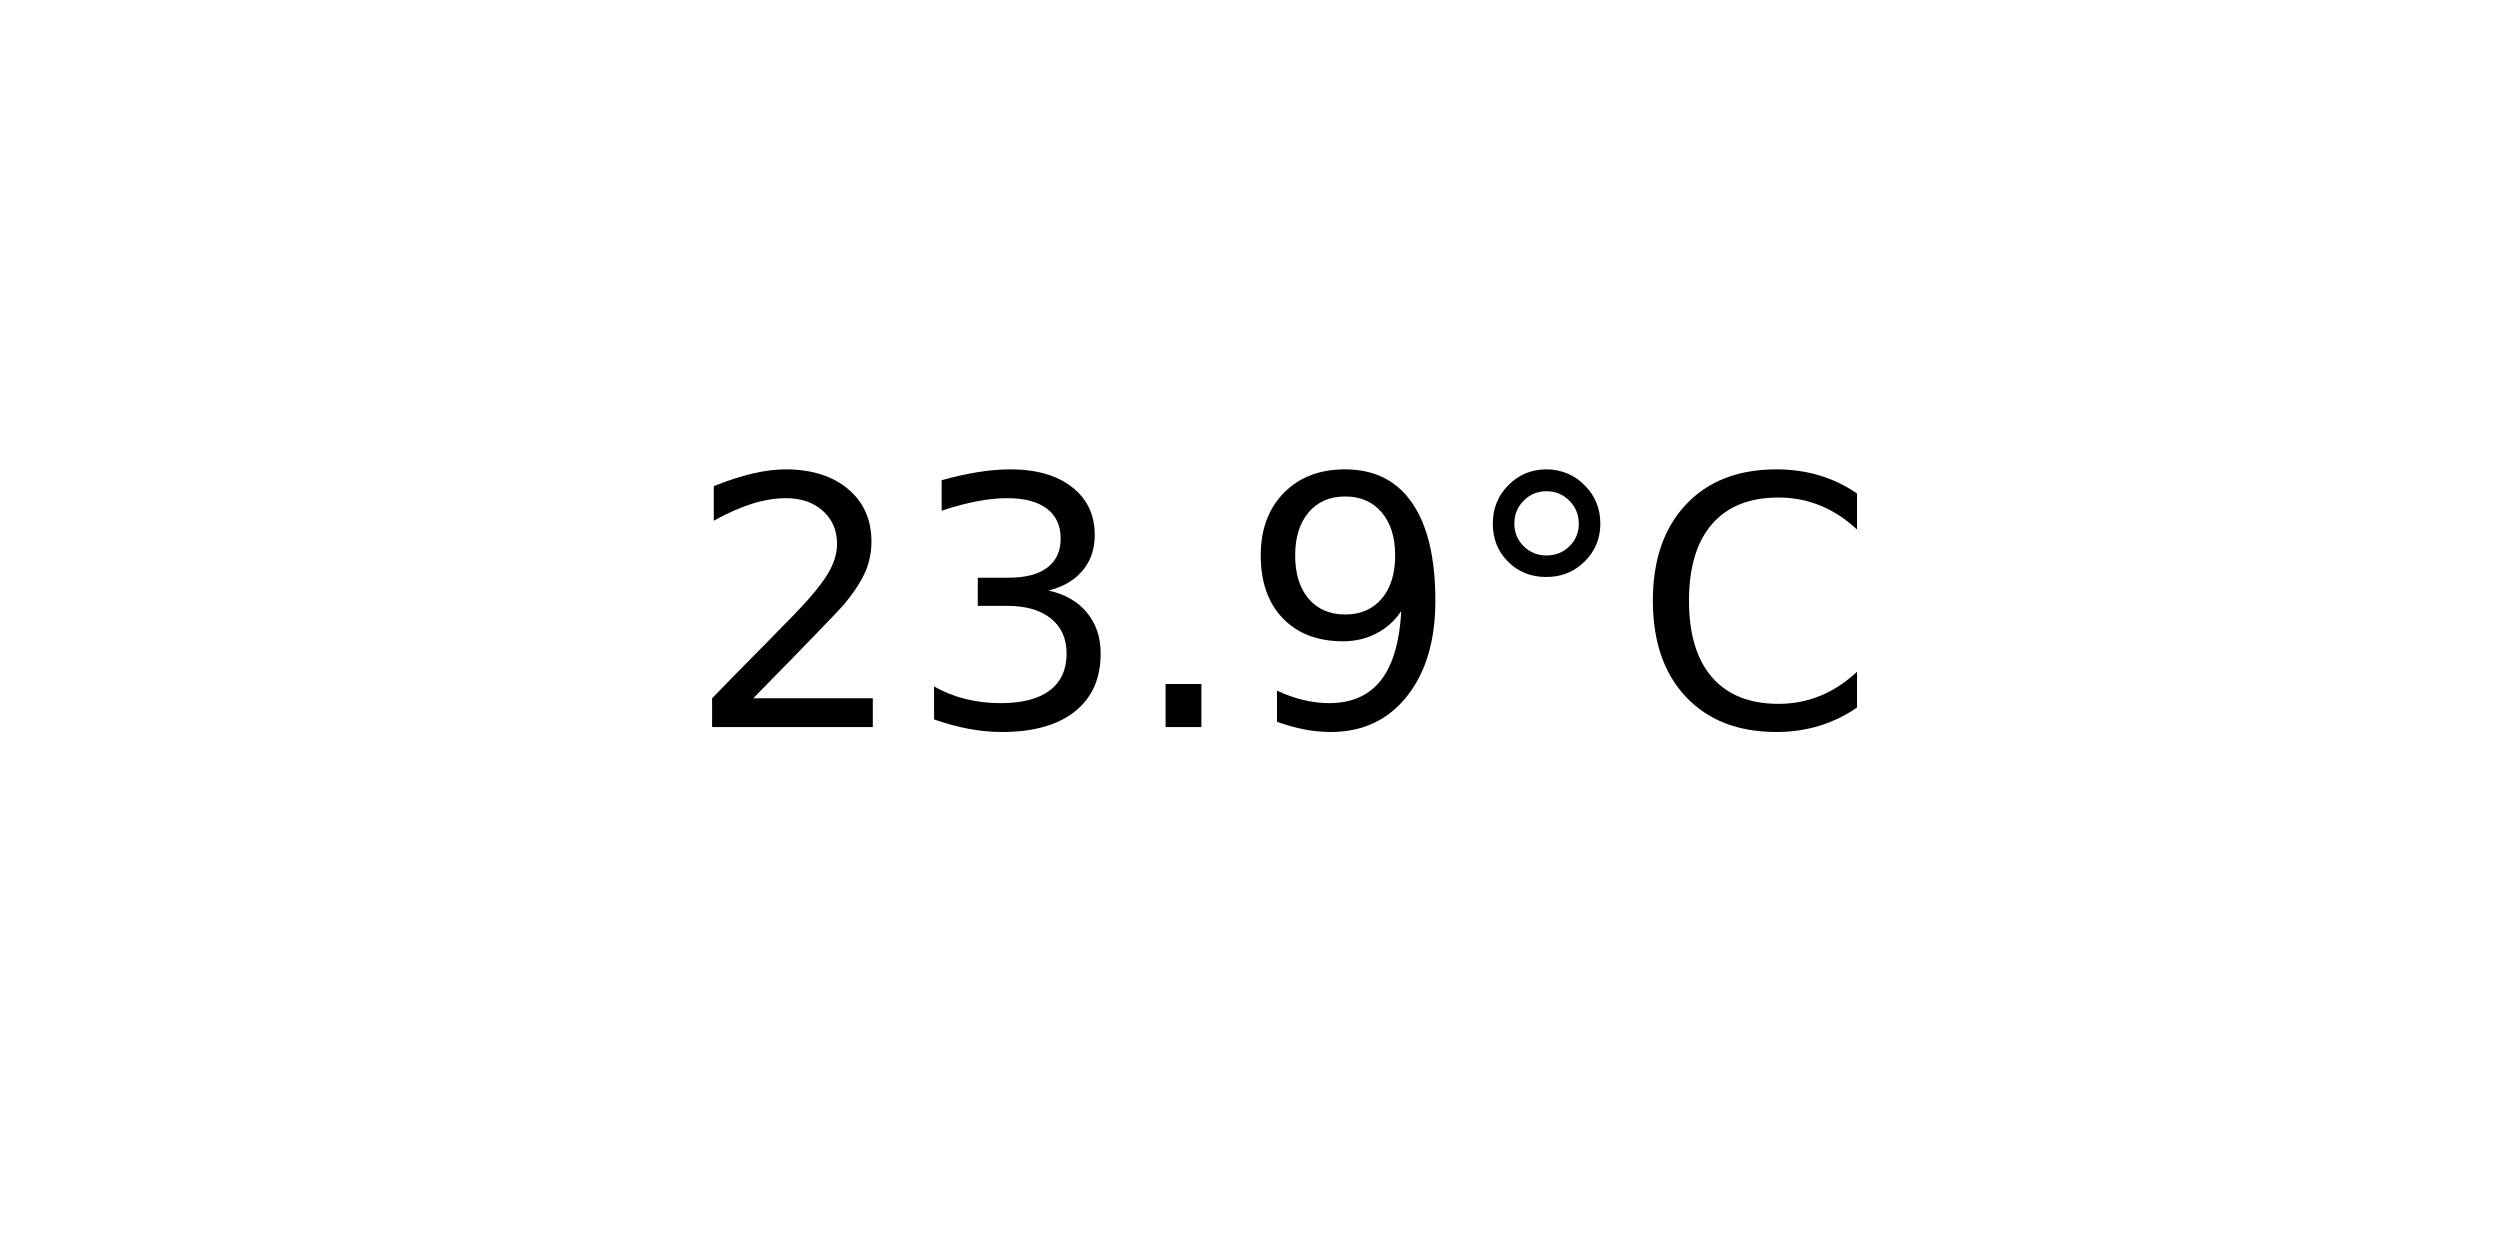
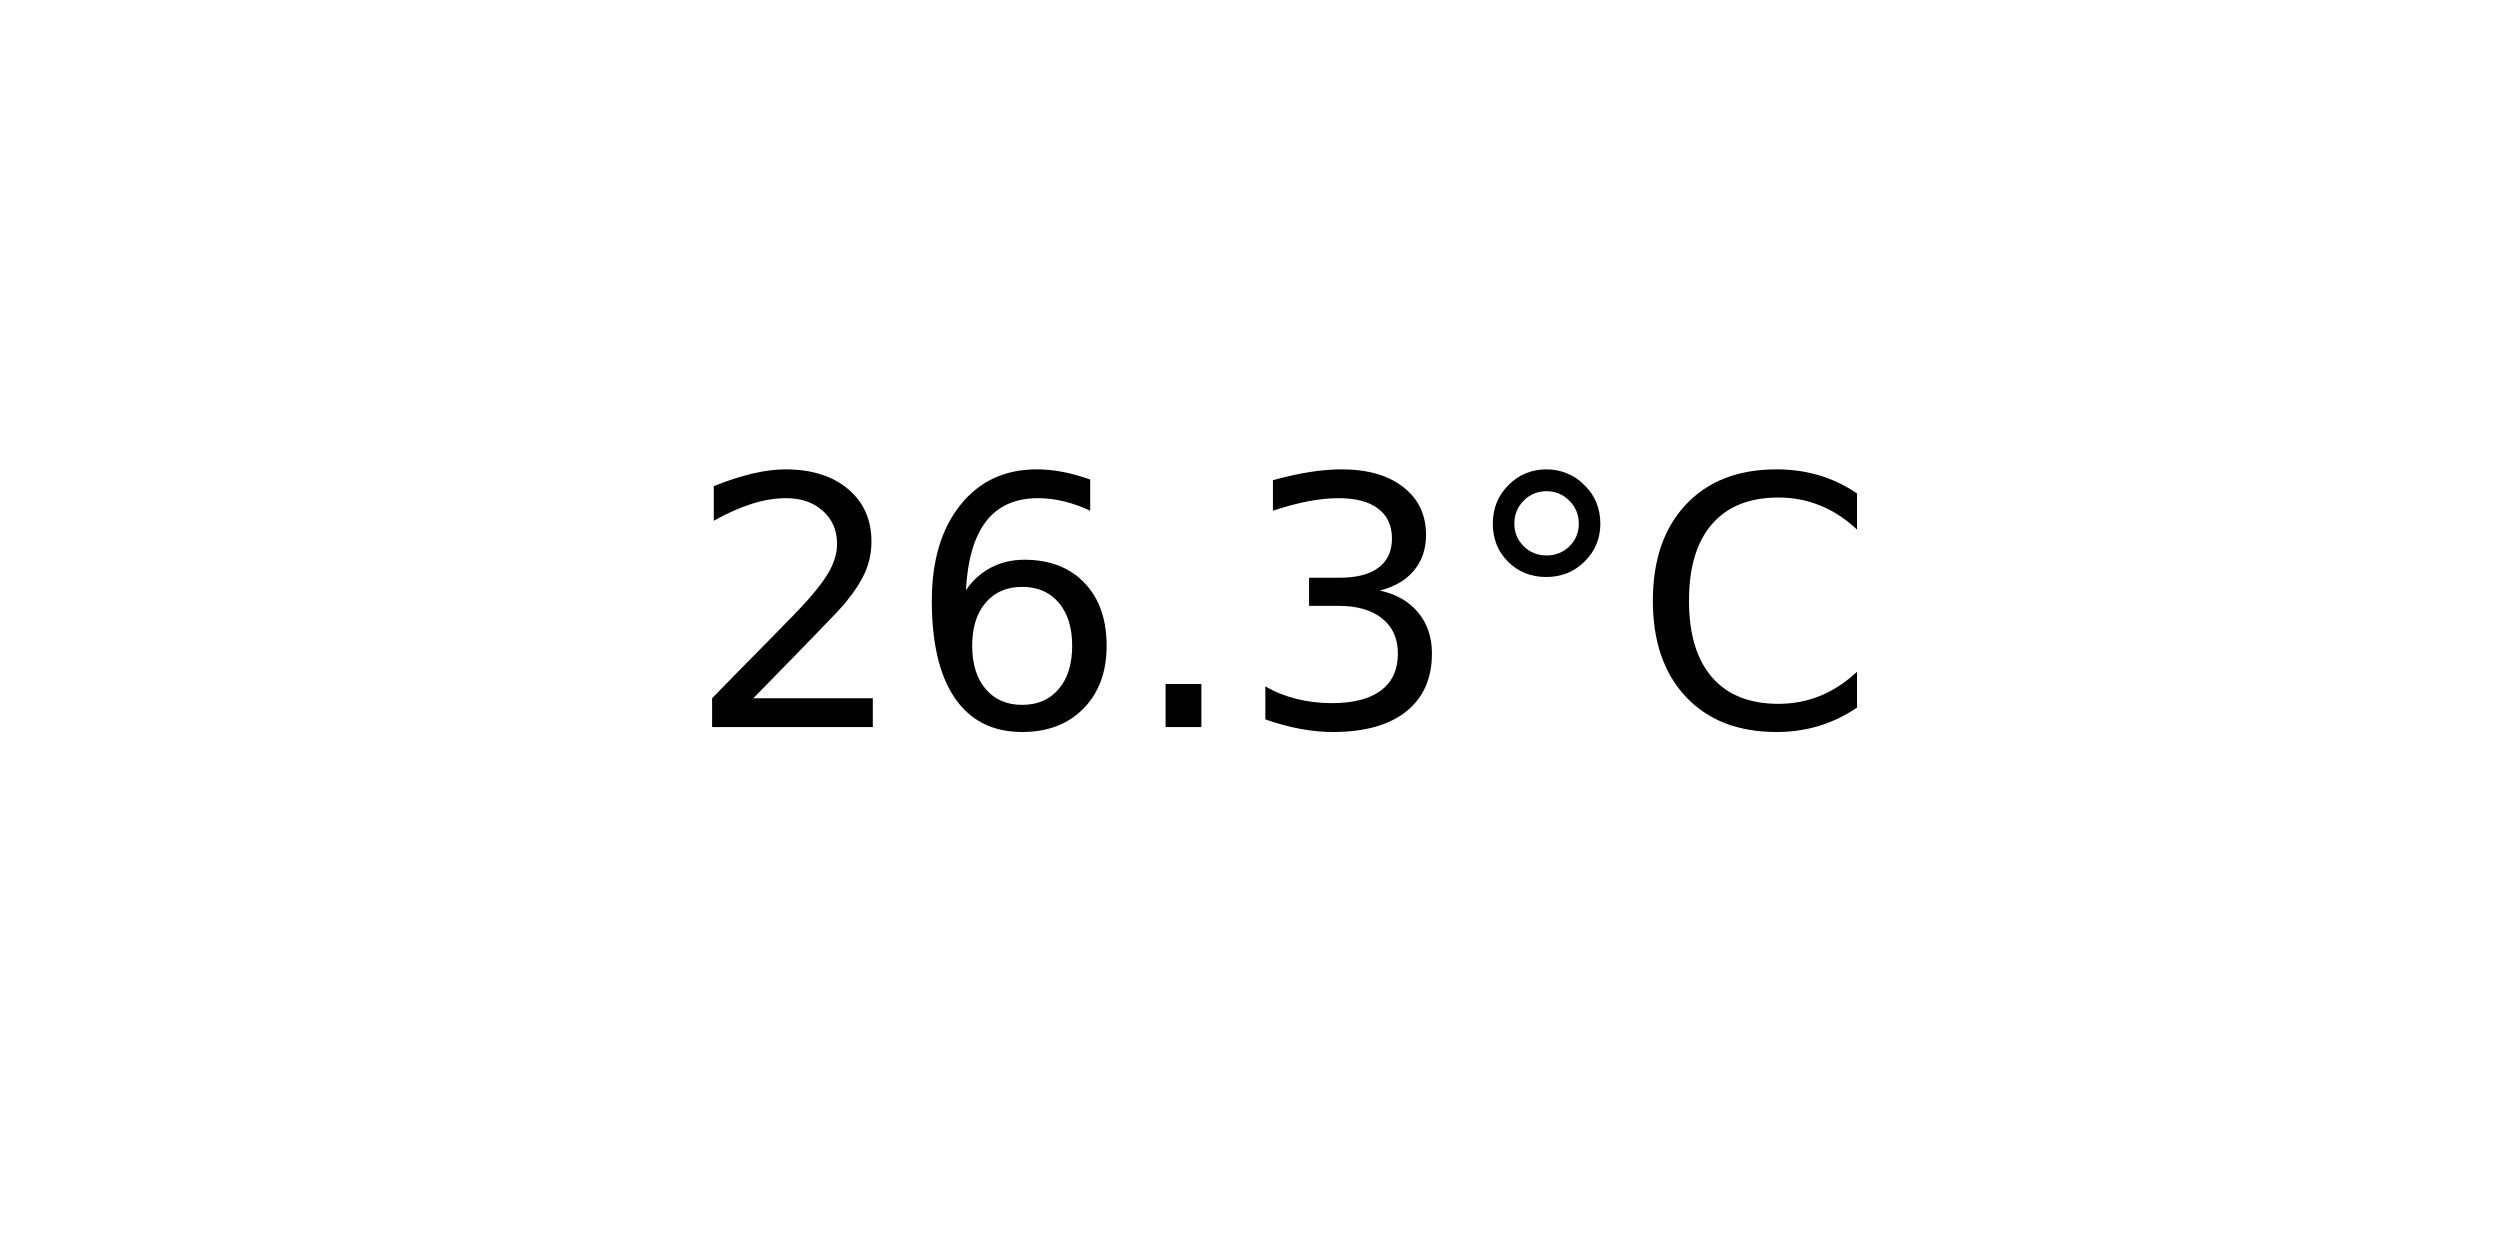
<svg xmlns="http://www.w3.org/2000/svg" xmlns:xlink="http://www.w3.org/1999/xlink" width="72pt" height="36pt" viewBox="0 0 72 36" version="1.1">
  <defs>
    <style type="text/css">*{stroke-linejoin: round; stroke-linecap: butt}</style>
  </defs>
  <g id="figure_1">
    <g id="axes_1">
      <g id="text_1">
        <g transform="translate(19.77578 20.93937) scale(0.1 -0.1)">
          <defs>
            <path id="DejaVuSans-32" d="M 1228 531  L 3431 531  L 3431 0  L 469 0  L 469 531  Q 828 903 1448 1529  Q 2069 2156 2228 2338  Q 2531 2678 2651 2914  Q 2772 3150 2772 3378  Q 2772 3750 2511 3984  Q 2250 4219 1831 4219  Q 1534 4219 1204 4116  Q 875 4013 500 3803  L 500 4441  Q 881 4594 1212 4672  Q 1544 4750 1819 4750  Q 2544 4750 2975 4387  Q 3406 4025 3406 3419  Q 3406 3131 3298 2873  Q 3191 2616 2906 2266  Q 2828 2175 2409 1742  Q 1991 1309 1228 531  z " transform="scale(0.015625)" />
+             <path id="DejaVuSans-36" d="M 2113 2584  Q 1688 2584 1439 2293  Q 1191 2003 1191 1497  Q 1191 994 1439 701  Q 1688 409 2113 409  Q 2538 409 2786 701  Q 3034 994 3034 1497  Q 3034 2003 2786 2293  Q 2538 2584 2113 2584  z M 3366 4563  L 3366 3988  Q 3128 4100 2886 4159  Q 2644 4219 2406 4219  Q 1781 4219 1451 3797  Q 1122 3375 1075 2522  Q 1259 2794 1537 2939  Q 1816 3084 2150 3084  Q 2853 3084 3261 2657  Q 3669 2231 3669 1497  Q 3669 778 3244 343  Q 2819 -91 2113 -91  Q 1303 -91 875 529  Q 447 1150 447 2328  Q 447 3434 972 4092  Q 1497 4750 2381 4750  Q 2619 4750 2861 4703  Q 3103 4656 3366 4563  z " transform="scale(0.015625)" />
+             <path id="DejaVuSans-2e" d="M 684 794  L 1344 794  L 1344 0  L 684 0  L 684 794  z " transform="scale(0.015625)" />
            <path id="DejaVuSans-33" d="M 2597 2516  Q 3050 2419 3304 2112  Q 3559 1806 3559 1356  Q 3559 666 3084 287  Q 2609 -91 1734 -91  Q 1441 -91 1130 -33  Q 819 25 488 141  L 488 750  Q 750 597 1062 519  Q 1375 441 1716 441  Q 2309 441 2620 675  Q 2931 909 2931 1356  Q 2931 1769 2642 2001  Q 2353 2234 1838 2234  L 1294 2234  L 1294 2753  L 1863 2753  Q 2328 2753 2575 2939  Q 2822 3125 2822 3475  Q 2822 3834 2567 4026  Q 2313 4219 1838 4219  Q 1578 4219 1281 4162  Q 984 4106 628 3988  L 628 4550  Q 988 4650 1302 4700  Q 1616 4750 1894 4750  Q 2613 4750 3031 4423  Q 3450 4097 3450 3541  Q 3450 3153 3228 2886  Q 3006 2619 2597 2516  z " transform="scale(0.015625)" />
-             <path id="DejaVuSans-2e" d="M 684 794  L 1344 794  L 1344 0  L 684 0  L 684 794  z " transform="scale(0.015625)" />
-             <path id="DejaVuSans-39" d="M 703 97  L 703 672  Q 941 559 1184 500  Q 1428 441 1663 441  Q 2288 441 2617 861  Q 2947 1281 2994 2138  Q 2813 1869 2534 1725  Q 2256 1581 1919 1581  Q 1219 1581 811 2004  Q 403 2428 403 3163  Q 403 3881 828 4315  Q 1253 4750 1959 4750  Q 2769 4750 3195 4129  Q 3622 3509 3622 2328  Q 3622 1225 3098 567  Q 2575 -91 1691 -91  Q 1453 -91 1209 -44  Q 966 3 703 97  z M 1959 2075  Q 2384 2075 2632 2365  Q 2881 2656 2881 3163  Q 2881 3666 2632 3958  Q 2384 4250 1959 4250  Q 1534 4250 1286 3958  Q 1038 3666 1038 3163  Q 1038 2656 1286 2365  Q 1534 2075 1959 2075  z " transform="scale(0.015625)" />
            <path id="DejaVuSans-b0" d="M 1600 4347  Q 1350 4347 1178 4173  Q 1006 4000 1006 3750  Q 1006 3503 1178 3333  Q 1350 3163 1600 3163  Q 1850 3163 2022 3333  Q 2194 3503 2194 3750  Q 2194 3997 2020 4172  Q 1847 4347 1600 4347  z M 1600 4750  Q 1800 4750 1984 4673  Q 2169 4597 2303 4453  Q 2447 4313 2519 4134  Q 2591 3956 2591 3750  Q 2591 3338 2302 3052  Q 2013 2766 1594 2766  Q 1172 2766 890 3047  Q 609 3328 609 3750  Q 609 4169 896 4459  Q 1184 4750 1600 4750  z " transform="scale(0.015625)" />
            <path id="DejaVuSans-43" d="M 4122 4306  L 4122 3641  Q 3803 3938 3442 4084  Q 3081 4231 2675 4231  Q 1875 4231 1450 3742  Q 1025 3253 1025 2328  Q 1025 1406 1450 917  Q 1875 428 2675 428  Q 3081 428 3442 575  Q 3803 722 4122 1019  L 4122 359  Q 3791 134 3420 21  Q 3050 -91 2638 -91  Q 1578 -91 968 557  Q 359 1206 359 2328  Q 359 3453 968 4101  Q 1578 4750 2638 4750  Q 3056 4750 3426 4639  Q 3797 4528 4122 4306  z " transform="scale(0.015625)" />
          </defs>
          <use xlink:href="#DejaVuSans-32" />
-           <use xlink:href="#DejaVuSans-33" x="63.623" />
+           <use xlink:href="#DejaVuSans-36" x="63.623" />
          <use xlink:href="#DejaVuSans-2e" x="127.246" />
-           <use xlink:href="#DejaVuSans-39" x="159.033" />
+           <use xlink:href="#DejaVuSans-33" x="159.033" />
          <use xlink:href="#DejaVuSans-b0" x="222.656" />
          <use xlink:href="#DejaVuSans-43" x="272.656" />
        </g>
      </g>
    </g>
  </g>
</svg>
